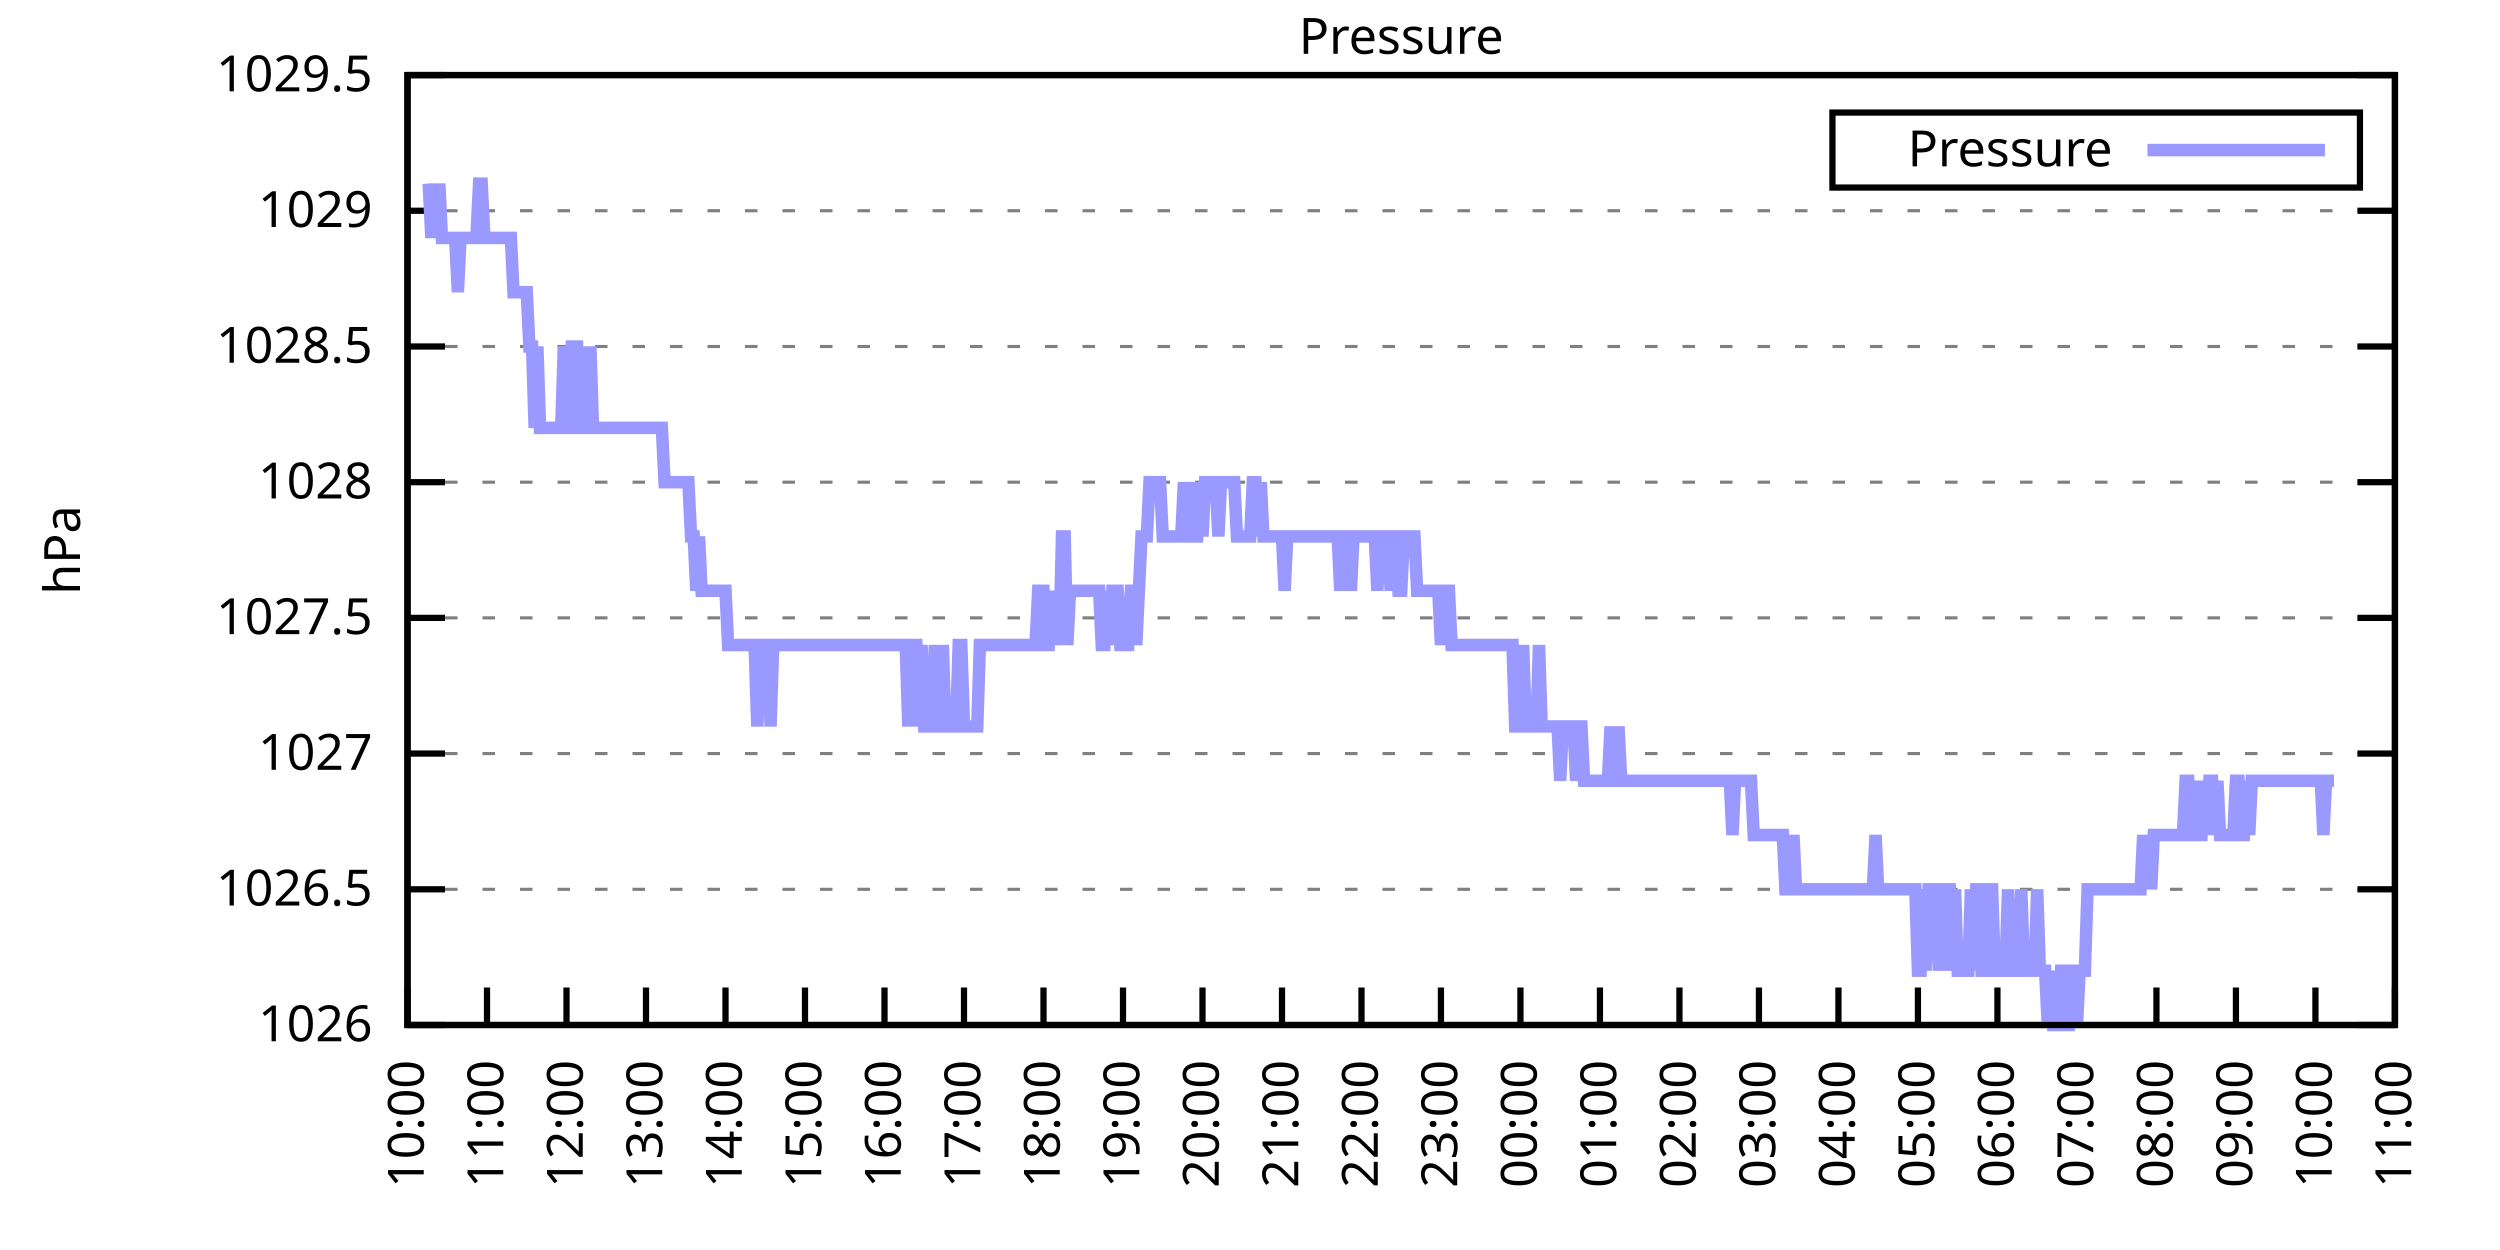
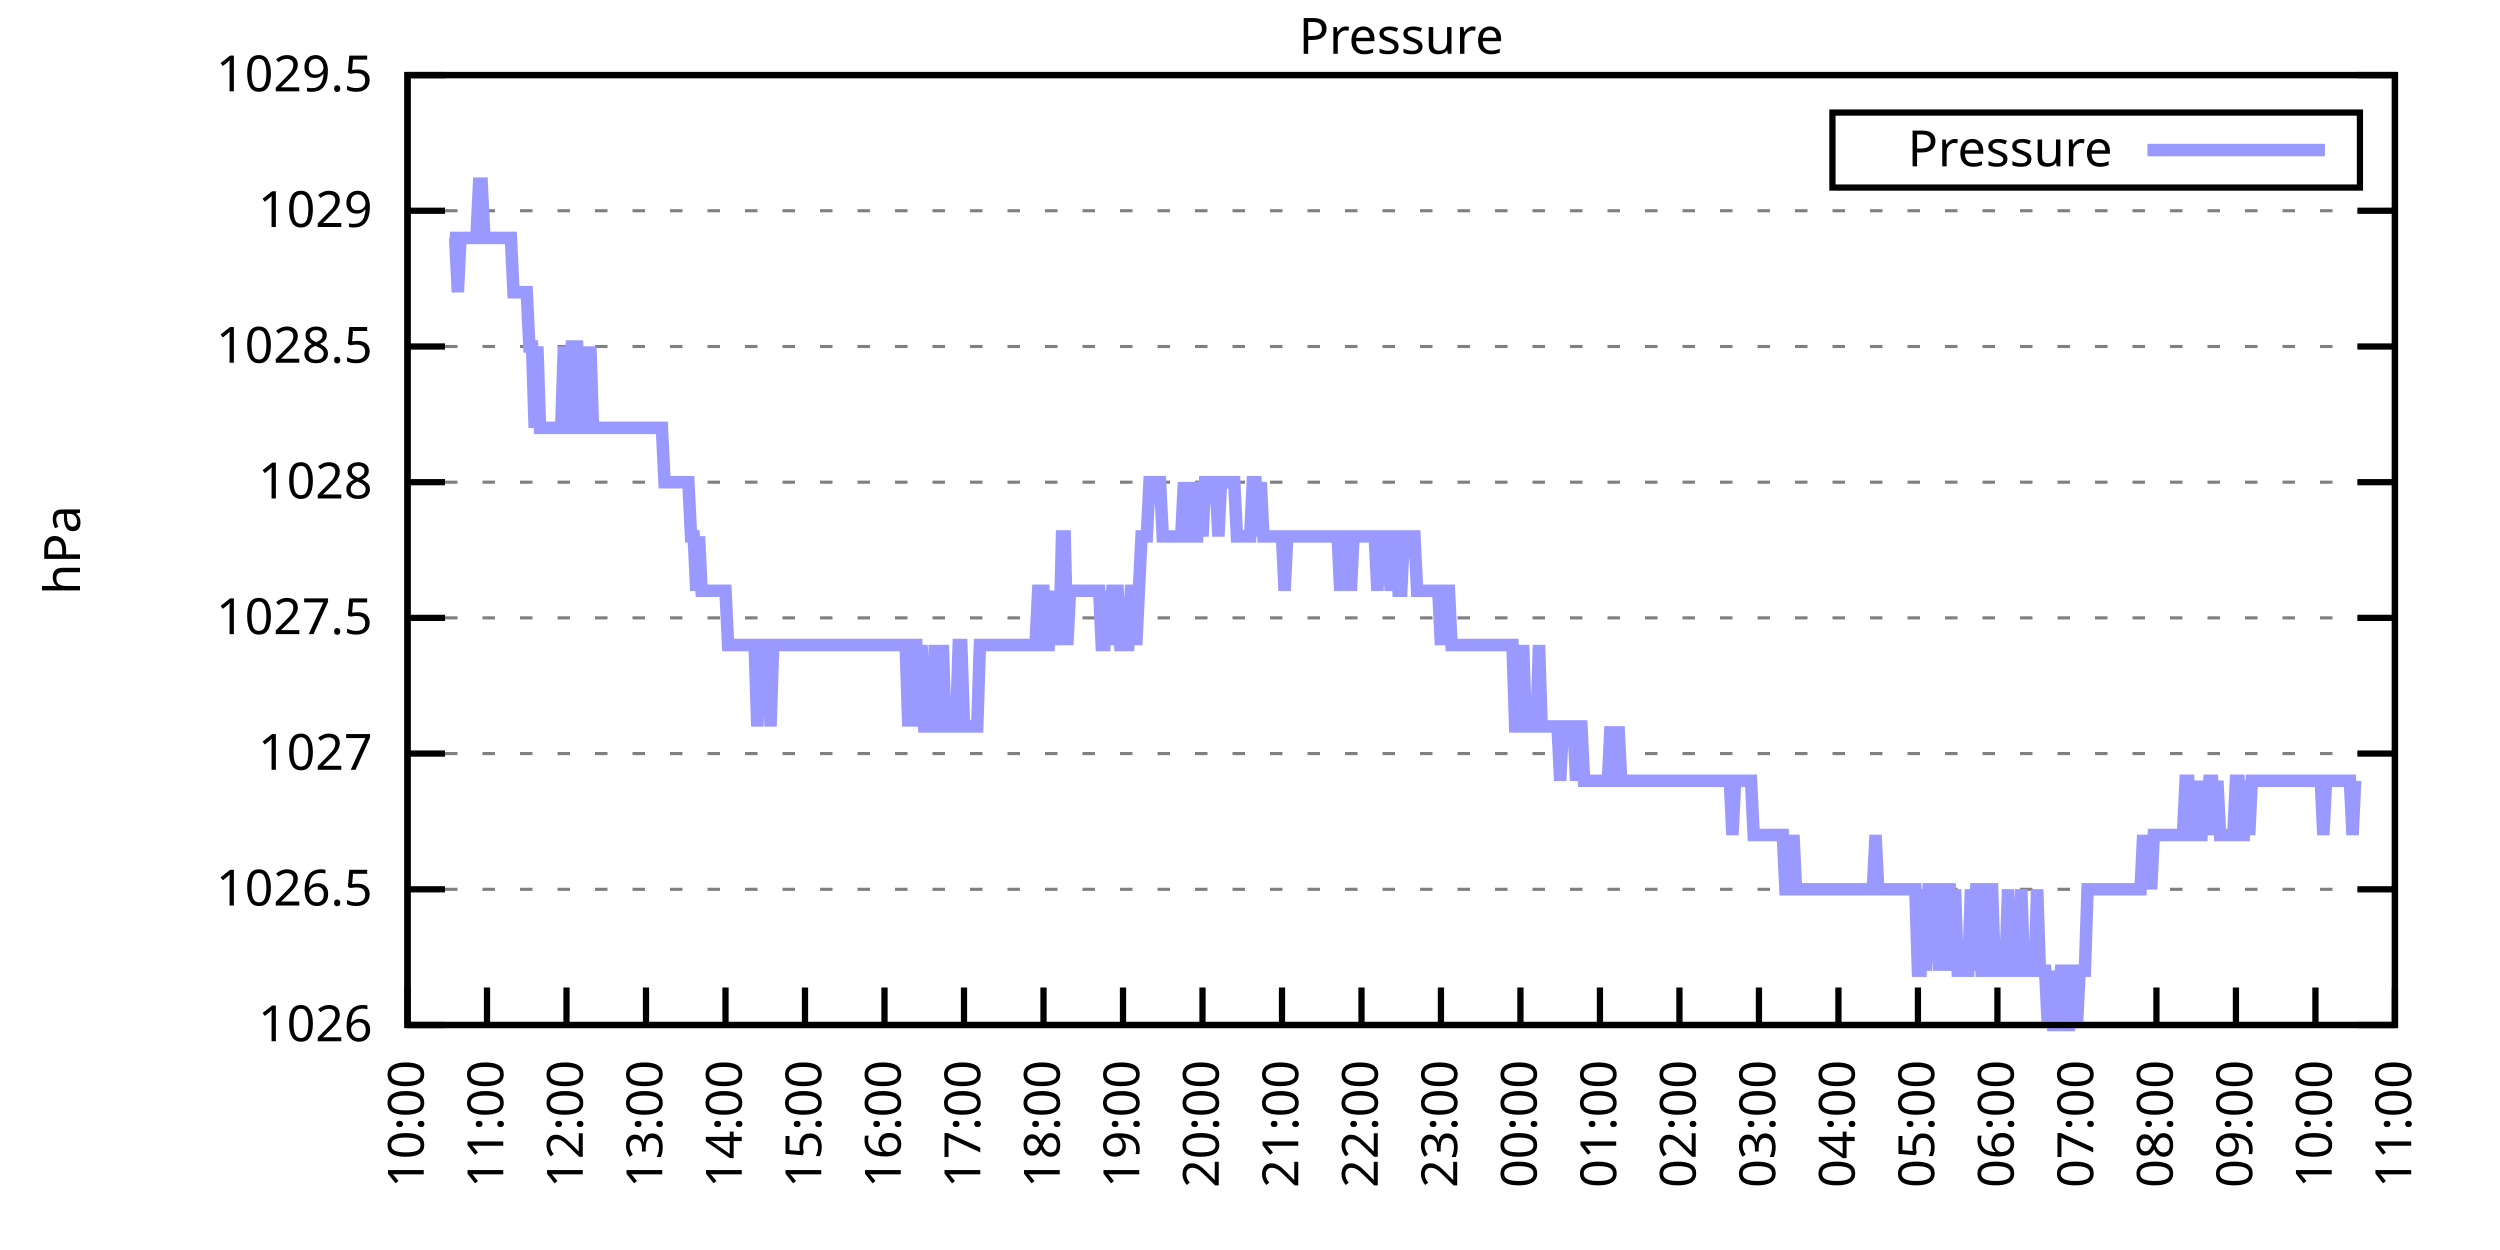
<svg xmlns="http://www.w3.org/2000/svg" xmlns:xlink="http://www.w3.org/1999/xlink" width="400" height="200" viewBox="0 0 400 200">
  <g id="gnuplot_canvas">
    <rect x="0" y="0" width="400" height="200" fill="none" />
    <defs>
      <circle id="gpDot" r="0.5" stroke-width="0.5" stroke="currentColor" />
      <path id="gpPt0" stroke-width="0.333" stroke="currentColor" d="M-1,0 h2 M0,-1 v2" />
      <path id="gpPt1" stroke-width="0.333" stroke="currentColor" d="M-1,-1 L1,1 M1,-1 L-1,1" />
      <path id="gpPt2" stroke-width="0.333" stroke="currentColor" d="M-1,0 L1,0 M0,-1 L0,1 M-1,-1 L1,1 M-1,1 L1,-1" />
      <rect id="gpPt3" stroke-width="0.333" stroke="currentColor" x="-1" y="-1" width="2" height="2" />
      <rect id="gpPt4" stroke-width="0.333" stroke="currentColor" fill="currentColor" x="-1" y="-1" width="2" height="2" />
      <circle id="gpPt5" stroke-width="0.333" stroke="currentColor" cx="0" cy="0" r="1" />
      <use xlink:href="#gpPt5" id="gpPt6" fill="currentColor" stroke="none" />
      <path id="gpPt7" stroke-width="0.333" stroke="currentColor" d="M0,-1.33 L-1.33,0.67 L1.33,0.67 z" />
      <use xlink:href="#gpPt7" id="gpPt8" fill="currentColor" stroke="none" />
      <use xlink:href="#gpPt7" id="gpPt9" stroke="currentColor" transform="rotate(180)" />
      <use xlink:href="#gpPt9" id="gpPt10" fill="currentColor" stroke="none" />
      <use xlink:href="#gpPt3" id="gpPt11" stroke="currentColor" transform="rotate(45)" />
      <use xlink:href="#gpPt11" id="gpPt12" fill="currentColor" stroke="none" />
      <path id="gpPt13" stroke-width="0.333" stroke="currentColor" d="M0,1.330 L1.265,0.411 L0.782,-1.067 L-0.782,-1.076 L-1.265,0.411 z" />
      <use xlink:href="#gpPt13" id="gpPt14" fill="currentColor" stroke="none" />
      <filter id="textbox" filterUnits="objectBoundingBox" x="0" y="0" height="1" width="1">
        <feFlood flood-color="white" flood-opacity="1" result="bgnd" />
        <feComposite in="SourceGraphic" in2="bgnd" operator="atop" />
      </filter>
      <filter id="greybox" filterUnits="objectBoundingBox" x="0" y="0" height="1" width="1">
        <feFlood flood-color="lightgrey" flood-opacity="1" result="grey" />
        <feComposite in="SourceGraphic" in2="grey" operator="atop" />
      </filter>
    </defs>
    <g fill="none" color="white" stroke="currentColor" stroke-width="1.00" stroke-linecap="butt" stroke-linejoin="miter">
</g>
    <g fill="none" color="black" stroke="currentColor" stroke-width="1.00" stroke-linecap="butt" stroke-linejoin="miter">
      <g stroke="none" shape-rendering="crispEdges">
        <polygon fill="rgb(255, 255, 255)" points="65.20,164.00 383.18,164.00 383.18,12.02 65.20,12.02 " />
      </g>
    </g>
    <g fill="none" color="black" stroke="currentColor" stroke-width="1.00" stroke-linecap="butt" stroke-linejoin="miter">
</g>
    <g fill="none" color="black" stroke="black" stroke-width="0.50" stroke-linecap="butt" stroke-linejoin="miter">
</g>
    <g fill="none" color="gray" stroke="currentColor" stroke-width="0.50" stroke-linecap="butt" stroke-linejoin="miter">
      <path stroke="gray" stroke-dasharray="2,4" class="gridline" d="M65.20,164.00 L383.19,164.00  " />
    </g>
    <g fill="none" color="gray" stroke="gray" stroke-width="1.00" stroke-linecap="butt" stroke-linejoin="miter">
</g>
    <g fill="none" color="black" stroke="currentColor" stroke-width="1.00" stroke-linecap="butt" stroke-linejoin="miter">
      <path stroke="black" d="M65.20,164.00 L71.20,164.00 M383.19,164.00 L377.19,164.00  " />
      <g transform="translate(59.60,166.60)" stroke="none" fill="black" font-family="Sans" font-size="8.00" text-anchor="end">
        <text>
          <tspan font-family="Sans"> 1026</tspan>
        </text>
      </g>
    </g>
    <g fill="none" color="black" stroke="currentColor" stroke-width="1.00" stroke-linecap="butt" stroke-linejoin="miter">
</g>
    <g fill="none" color="black" stroke="black" stroke-width="0.50" stroke-linecap="butt" stroke-linejoin="miter">
</g>
    <g fill="none" color="gray" stroke="currentColor" stroke-width="0.50" stroke-linecap="butt" stroke-linejoin="miter">
      <path stroke="gray" stroke-dasharray="2,4" class="gridline" d="M65.20,142.29 L383.19,142.29  " />
    </g>
    <g fill="none" color="gray" stroke="gray" stroke-width="1.00" stroke-linecap="butt" stroke-linejoin="miter">
</g>
    <g fill="none" color="black" stroke="currentColor" stroke-width="1.00" stroke-linecap="butt" stroke-linejoin="miter">
      <path stroke="black" d="M65.20,142.29 L71.20,142.29 M383.19,142.29 L377.19,142.29  " />
      <g transform="translate(59.60,144.89)" stroke="none" fill="black" font-family="Sans" font-size="8.00" text-anchor="end">
        <text>
          <tspan font-family="Sans"> 1026.5</tspan>
        </text>
      </g>
    </g>
    <g fill="none" color="black" stroke="currentColor" stroke-width="1.00" stroke-linecap="butt" stroke-linejoin="miter">
</g>
    <g fill="none" color="black" stroke="black" stroke-width="0.50" stroke-linecap="butt" stroke-linejoin="miter">
</g>
    <g fill="none" color="gray" stroke="currentColor" stroke-width="0.50" stroke-linecap="butt" stroke-linejoin="miter">
      <path stroke="gray" stroke-dasharray="2,4" class="gridline" d="M65.20,120.57 L383.19,120.57  " />
    </g>
    <g fill="none" color="gray" stroke="gray" stroke-width="1.00" stroke-linecap="butt" stroke-linejoin="miter">
</g>
    <g fill="none" color="black" stroke="currentColor" stroke-width="1.00" stroke-linecap="butt" stroke-linejoin="miter">
      <path stroke="black" d="M65.20,120.57 L71.20,120.57 M383.19,120.57 L377.19,120.57  " />
      <g transform="translate(59.60,123.17)" stroke="none" fill="black" font-family="Sans" font-size="8.00" text-anchor="end">
        <text>
          <tspan font-family="Sans"> 1027</tspan>
        </text>
      </g>
    </g>
    <g fill="none" color="black" stroke="currentColor" stroke-width="1.00" stroke-linecap="butt" stroke-linejoin="miter">
</g>
    <g fill="none" color="black" stroke="black" stroke-width="0.50" stroke-linecap="butt" stroke-linejoin="miter">
</g>
    <g fill="none" color="gray" stroke="currentColor" stroke-width="0.50" stroke-linecap="butt" stroke-linejoin="miter">
      <path stroke="gray" stroke-dasharray="2,4" class="gridline" d="M65.20,98.86 L383.19,98.86  " />
    </g>
    <g fill="none" color="gray" stroke="gray" stroke-width="1.00" stroke-linecap="butt" stroke-linejoin="miter">
</g>
    <g fill="none" color="black" stroke="currentColor" stroke-width="1.00" stroke-linecap="butt" stroke-linejoin="miter">
      <path stroke="black" d="M65.20,98.86 L71.20,98.86 M383.19,98.86 L377.19,98.86  " />
      <g transform="translate(59.60,101.46)" stroke="none" fill="black" font-family="Sans" font-size="8.00" text-anchor="end">
        <text>
          <tspan font-family="Sans"> 1027.5</tspan>
        </text>
      </g>
    </g>
    <g fill="none" color="black" stroke="currentColor" stroke-width="1.00" stroke-linecap="butt" stroke-linejoin="miter">
</g>
    <g fill="none" color="black" stroke="black" stroke-width="0.50" stroke-linecap="butt" stroke-linejoin="miter">
</g>
    <g fill="none" color="gray" stroke="currentColor" stroke-width="0.50" stroke-linecap="butt" stroke-linejoin="miter">
      <path stroke="gray" stroke-dasharray="2,4" class="gridline" d="M65.20,77.15 L383.19,77.15  " />
    </g>
    <g fill="none" color="gray" stroke="gray" stroke-width="1.00" stroke-linecap="butt" stroke-linejoin="miter">
</g>
    <g fill="none" color="black" stroke="currentColor" stroke-width="1.00" stroke-linecap="butt" stroke-linejoin="miter">
      <path stroke="black" d="M65.20,77.15 L71.20,77.15 M383.19,77.15 L377.19,77.15  " />
      <g transform="translate(59.60,79.75)" stroke="none" fill="black" font-family="Sans" font-size="8.00" text-anchor="end">
        <text>
          <tspan font-family="Sans"> 1028</tspan>
        </text>
      </g>
    </g>
    <g fill="none" color="black" stroke="currentColor" stroke-width="1.00" stroke-linecap="butt" stroke-linejoin="miter">
</g>
    <g fill="none" color="black" stroke="black" stroke-width="0.50" stroke-linecap="butt" stroke-linejoin="miter">
</g>
    <g fill="none" color="gray" stroke="currentColor" stroke-width="0.50" stroke-linecap="butt" stroke-linejoin="miter">
      <path stroke="gray" stroke-dasharray="2,4" class="gridline" d="M65.20,55.44 L383.19,55.44  " />
    </g>
    <g fill="none" color="gray" stroke="gray" stroke-width="1.00" stroke-linecap="butt" stroke-linejoin="miter">
</g>
    <g fill="none" color="black" stroke="currentColor" stroke-width="1.00" stroke-linecap="butt" stroke-linejoin="miter">
      <path stroke="black" d="M65.20,55.44 L71.20,55.44 M383.19,55.44 L377.19,55.44  " />
      <g transform="translate(59.60,58.04)" stroke="none" fill="black" font-family="Sans" font-size="8.00" text-anchor="end">
        <text>
          <tspan font-family="Sans"> 1028.5</tspan>
        </text>
      </g>
    </g>
    <g fill="none" color="black" stroke="currentColor" stroke-width="1.00" stroke-linecap="butt" stroke-linejoin="miter">
</g>
    <g fill="none" color="black" stroke="black" stroke-width="0.50" stroke-linecap="butt" stroke-linejoin="miter">
</g>
    <g fill="none" color="gray" stroke="currentColor" stroke-width="0.50" stroke-linecap="butt" stroke-linejoin="miter">
      <path stroke="gray" stroke-dasharray="2,4" class="gridline" d="M65.20,33.72 L383.19,33.72  " />
    </g>
    <g fill="none" color="gray" stroke="gray" stroke-width="1.00" stroke-linecap="butt" stroke-linejoin="miter">
</g>
    <g fill="none" color="black" stroke="currentColor" stroke-width="1.00" stroke-linecap="butt" stroke-linejoin="miter">
      <path stroke="black" d="M65.20,33.72 L71.20,33.72 M383.19,33.72 L377.19,33.72  " />
      <g transform="translate(59.60,36.32)" stroke="none" fill="black" font-family="Sans" font-size="8.00" text-anchor="end">
        <text>
          <tspan font-family="Sans"> 1029</tspan>
        </text>
      </g>
    </g>
    <g fill="none" color="black" stroke="currentColor" stroke-width="1.00" stroke-linecap="butt" stroke-linejoin="miter">
</g>
    <g fill="none" color="black" stroke="black" stroke-width="0.50" stroke-linecap="butt" stroke-linejoin="miter">
</g>
    <g fill="none" color="gray" stroke="currentColor" stroke-width="0.50" stroke-linecap="butt" stroke-linejoin="miter">
      <path stroke="gray" stroke-dasharray="2,4" class="gridline" d="M65.20,12.01 L383.19,12.01  " />
    </g>
    <g fill="none" color="gray" stroke="gray" stroke-width="1.00" stroke-linecap="butt" stroke-linejoin="miter">
</g>
    <g fill="none" color="black" stroke="currentColor" stroke-width="1.00" stroke-linecap="butt" stroke-linejoin="miter">
      <path stroke="black" d="M65.20,12.01 L71.20,12.01 M383.19,12.01 L377.19,12.01  " />
      <g transform="translate(59.60,14.61)" stroke="none" fill="black" font-family="Sans" font-size="8.00" text-anchor="end">
        <text>
          <tspan font-family="Sans"> 1029.5</tspan>
        </text>
      </g>
    </g>
    <g fill="none" color="black" stroke="currentColor" stroke-width="1.00" stroke-linecap="butt" stroke-linejoin="miter">
      <path stroke="black" d="M65.20,164.00 L65.20,158.00  " />
      <g transform="translate(67.80,169.60) rotate(270.00)" stroke="none" fill="black" font-family="Sans" font-size="8.00" text-anchor="end">
        <text>
          <tspan font-family="Sans">10:00</tspan>
        </text>
      </g>
    </g>
    <g fill="none" color="black" stroke="currentColor" stroke-width="1.00" stroke-linecap="butt" stroke-linejoin="miter">
      <path stroke="black" d="M77.92,164.00 L77.92,158.00  " />
      <g transform="translate(80.52,169.60) rotate(270.00)" stroke="none" fill="black" font-family="Sans" font-size="8.00" text-anchor="end">
        <text>
          <tspan font-family="Sans">11:00</tspan>
        </text>
      </g>
    </g>
    <g fill="none" color="black" stroke="currentColor" stroke-width="1.00" stroke-linecap="butt" stroke-linejoin="miter">
      <path stroke="black" d="M90.64,164.00 L90.64,158.00  " />
      <g transform="translate(93.24,169.60) rotate(270.00)" stroke="none" fill="black" font-family="Sans" font-size="8.00" text-anchor="end">
        <text>
          <tspan font-family="Sans">12:00</tspan>
        </text>
      </g>
    </g>
    <g fill="none" color="black" stroke="currentColor" stroke-width="1.00" stroke-linecap="butt" stroke-linejoin="miter">
      <path stroke="black" d="M103.36,164.00 L103.36,158.00  " />
      <g transform="translate(105.96,169.60) rotate(270.00)" stroke="none" fill="black" font-family="Sans" font-size="8.00" text-anchor="end">
        <text>
          <tspan font-family="Sans">13:00</tspan>
        </text>
      </g>
    </g>
    <g fill="none" color="black" stroke="currentColor" stroke-width="1.00" stroke-linecap="butt" stroke-linejoin="miter">
      <path stroke="black" d="M116.08,164.00 L116.08,158.00  " />
      <g transform="translate(118.68,169.60) rotate(270.00)" stroke="none" fill="black" font-family="Sans" font-size="8.00" text-anchor="end">
        <text>
          <tspan font-family="Sans">14:00</tspan>
        </text>
      </g>
    </g>
    <g fill="none" color="black" stroke="currentColor" stroke-width="1.00" stroke-linecap="butt" stroke-linejoin="miter">
      <path stroke="black" d="M128.80,164.00 L128.80,158.00  " />
      <g transform="translate(131.40,169.60) rotate(270.00)" stroke="none" fill="black" font-family="Sans" font-size="8.00" text-anchor="end">
        <text>
          <tspan font-family="Sans">15:00</tspan>
        </text>
      </g>
    </g>
    <g fill="none" color="black" stroke="currentColor" stroke-width="1.00" stroke-linecap="butt" stroke-linejoin="miter">
      <path stroke="black" d="M141.52,164.00 L141.52,158.00  " />
      <g transform="translate(144.12,169.60) rotate(270.00)" stroke="none" fill="black" font-family="Sans" font-size="8.00" text-anchor="end">
        <text>
          <tspan font-family="Sans">16:00</tspan>
        </text>
      </g>
    </g>
    <g fill="none" color="black" stroke="currentColor" stroke-width="1.00" stroke-linecap="butt" stroke-linejoin="miter">
      <path stroke="black" d="M154.24,164.00 L154.24,158.00  " />
      <g transform="translate(156.84,169.60) rotate(270.00)" stroke="none" fill="black" font-family="Sans" font-size="8.00" text-anchor="end">
        <text>
          <tspan font-family="Sans">17:00</tspan>
        </text>
      </g>
    </g>
    <g fill="none" color="black" stroke="currentColor" stroke-width="1.00" stroke-linecap="butt" stroke-linejoin="miter">
      <path stroke="black" d="M166.96,164.00 L166.96,158.00  " />
      <g transform="translate(169.56,169.60) rotate(270.00)" stroke="none" fill="black" font-family="Sans" font-size="8.00" text-anchor="end">
        <text>
          <tspan font-family="Sans">18:00</tspan>
        </text>
      </g>
    </g>
    <g fill="none" color="black" stroke="currentColor" stroke-width="1.00" stroke-linecap="butt" stroke-linejoin="miter">
      <path stroke="black" d="M179.68,164.00 L179.68,158.00  " />
      <g transform="translate(182.28,169.60) rotate(270.00)" stroke="none" fill="black" font-family="Sans" font-size="8.00" text-anchor="end">
        <text>
          <tspan font-family="Sans">19:00</tspan>
        </text>
      </g>
    </g>
    <g fill="none" color="black" stroke="currentColor" stroke-width="1.00" stroke-linecap="butt" stroke-linejoin="miter">
      <path stroke="black" d="M192.40,164.00 L192.40,158.00  " />
      <g transform="translate(195.00,169.60) rotate(270.00)" stroke="none" fill="black" font-family="Sans" font-size="8.00" text-anchor="end">
        <text>
          <tspan font-family="Sans">20:00</tspan>
        </text>
      </g>
    </g>
    <g fill="none" color="black" stroke="currentColor" stroke-width="1.00" stroke-linecap="butt" stroke-linejoin="miter">
      <path stroke="black" d="M205.12,164.00 L205.12,158.00  " />
      <g transform="translate(207.72,169.60) rotate(270.00)" stroke="none" fill="black" font-family="Sans" font-size="8.00" text-anchor="end">
        <text>
          <tspan font-family="Sans">21:00</tspan>
        </text>
      </g>
    </g>
    <g fill="none" color="black" stroke="currentColor" stroke-width="1.00" stroke-linecap="butt" stroke-linejoin="miter">
      <path stroke="black" d="M217.84,164.00 L217.84,158.00  " />
      <g transform="translate(220.44,169.60) rotate(270.00)" stroke="none" fill="black" font-family="Sans" font-size="8.00" text-anchor="end">
        <text>
          <tspan font-family="Sans">22:00</tspan>
        </text>
      </g>
    </g>
    <g fill="none" color="black" stroke="currentColor" stroke-width="1.00" stroke-linecap="butt" stroke-linejoin="miter">
      <path stroke="black" d="M230.55,164.00 L230.55,158.00  " />
      <g transform="translate(233.15,169.60) rotate(270.00)" stroke="none" fill="black" font-family="Sans" font-size="8.00" text-anchor="end">
        <text>
          <tspan font-family="Sans">23:00</tspan>
        </text>
      </g>
    </g>
    <g fill="none" color="black" stroke="currentColor" stroke-width="1.00" stroke-linecap="butt" stroke-linejoin="miter">
      <path stroke="black" d="M243.27,164.00 L243.27,158.00  " />
      <g transform="translate(245.87,169.60) rotate(270.00)" stroke="none" fill="black" font-family="Sans" font-size="8.00" text-anchor="end">
        <text>
          <tspan font-family="Sans">00:00</tspan>
        </text>
      </g>
    </g>
    <g fill="none" color="black" stroke="currentColor" stroke-width="1.00" stroke-linecap="butt" stroke-linejoin="miter">
      <path stroke="black" d="M255.99,164.00 L255.99,158.00  " />
      <g transform="translate(258.59,169.60) rotate(270.00)" stroke="none" fill="black" font-family="Sans" font-size="8.00" text-anchor="end">
        <text>
          <tspan font-family="Sans">01:00</tspan>
        </text>
      </g>
    </g>
    <g fill="none" color="black" stroke="currentColor" stroke-width="1.00" stroke-linecap="butt" stroke-linejoin="miter">
      <path stroke="black" d="M268.71,164.00 L268.71,158.00  " />
      <g transform="translate(271.31,169.60) rotate(270.00)" stroke="none" fill="black" font-family="Sans" font-size="8.00" text-anchor="end">
        <text>
          <tspan font-family="Sans">02:00</tspan>
        </text>
      </g>
    </g>
    <g fill="none" color="black" stroke="currentColor" stroke-width="1.00" stroke-linecap="butt" stroke-linejoin="miter">
      <path stroke="black" d="M281.43,164.00 L281.43,158.00  " />
      <g transform="translate(284.03,169.60) rotate(270.00)" stroke="none" fill="black" font-family="Sans" font-size="8.00" text-anchor="end">
        <text>
          <tspan font-family="Sans">03:00</tspan>
        </text>
      </g>
    </g>
    <g fill="none" color="black" stroke="currentColor" stroke-width="1.00" stroke-linecap="butt" stroke-linejoin="miter">
      <path stroke="black" d="M294.15,164.00 L294.15,158.00  " />
      <g transform="translate(296.75,169.60) rotate(270.00)" stroke="none" fill="black" font-family="Sans" font-size="8.00" text-anchor="end">
        <text>
          <tspan font-family="Sans">04:00</tspan>
        </text>
      </g>
    </g>
    <g fill="none" color="black" stroke="currentColor" stroke-width="1.00" stroke-linecap="butt" stroke-linejoin="miter">
      <path stroke="black" d="M306.87,164.00 L306.87,158.00  " />
      <g transform="translate(309.47,169.60) rotate(270.00)" stroke="none" fill="black" font-family="Sans" font-size="8.00" text-anchor="end">
        <text>
          <tspan font-family="Sans">05:00</tspan>
        </text>
      </g>
    </g>
    <g fill="none" color="black" stroke="currentColor" stroke-width="1.00" stroke-linecap="butt" stroke-linejoin="miter">
      <path stroke="black" d="M319.59,164.00 L319.59,158.00  " />
      <g transform="translate(322.19,169.60) rotate(270.00)" stroke="none" fill="black" font-family="Sans" font-size="8.00" text-anchor="end">
        <text>
          <tspan font-family="Sans">06:00</tspan>
        </text>
      </g>
    </g>
    <g fill="none" color="black" stroke="currentColor" stroke-width="1.00" stroke-linecap="butt" stroke-linejoin="miter">
      <path stroke="black" d="M332.31,164.00 L332.31,158.00  " />
      <g transform="translate(334.91,169.60) rotate(270.00)" stroke="none" fill="black" font-family="Sans" font-size="8.00" text-anchor="end">
        <text>
          <tspan font-family="Sans">07:00</tspan>
        </text>
      </g>
    </g>
    <g fill="none" color="black" stroke="currentColor" stroke-width="1.00" stroke-linecap="butt" stroke-linejoin="miter">
      <path stroke="black" d="M345.03,164.00 L345.03,158.00  " />
      <g transform="translate(347.63,169.60) rotate(270.00)" stroke="none" fill="black" font-family="Sans" font-size="8.00" text-anchor="end">
        <text>
          <tspan font-family="Sans">08:00</tspan>
        </text>
      </g>
    </g>
    <g fill="none" color="black" stroke="currentColor" stroke-width="1.00" stroke-linecap="butt" stroke-linejoin="miter">
      <path stroke="black" d="M357.75,164.00 L357.75,158.00  " />
      <g transform="translate(360.35,169.60) rotate(270.00)" stroke="none" fill="black" font-family="Sans" font-size="8.00" text-anchor="end">
        <text>
          <tspan font-family="Sans">09:00</tspan>
        </text>
      </g>
    </g>
    <g fill="none" color="black" stroke="currentColor" stroke-width="1.00" stroke-linecap="butt" stroke-linejoin="miter">
      <path stroke="black" d="M370.47,164.00 L370.47,158.00  " />
      <g transform="translate(373.07,169.60) rotate(270.00)" stroke="none" fill="black" font-family="Sans" font-size="8.00" text-anchor="end">
        <text>
          <tspan font-family="Sans">10:00</tspan>
        </text>
      </g>
    </g>
    <g fill="none" color="black" stroke="currentColor" stroke-width="1.00" stroke-linecap="butt" stroke-linejoin="miter">
      <path stroke="black" d="M383.19,164.00 L383.19,158.00  " />
      <g transform="translate(385.79,169.60) rotate(270.00)" stroke="none" fill="black" font-family="Sans" font-size="8.00" text-anchor="end">
        <text>
          <tspan font-family="Sans">11:00</tspan>
        </text>
      </g>
    </g>
    <g fill="none" color="black" stroke="currentColor" stroke-width="1.00" stroke-linecap="butt" stroke-linejoin="miter">
</g>
    <g fill="none" color="black" stroke="currentColor" stroke-width="1.00" stroke-linecap="butt" stroke-linejoin="miter">
      <path stroke="black" d="M65.20,12.01 L65.20,164.00 L383.19,164.00 L383.19,12.01 L65.20,12.01 Z  " />
    </g>
    <g fill="none" color="black" stroke="currentColor" stroke-width="1.00" stroke-linecap="butt" stroke-linejoin="miter">
</g>
    <g fill="none" color="black" stroke="currentColor" stroke-width="1.00" stroke-linecap="butt" stroke-linejoin="miter">
      <path stroke="black" d="M293.19,30.01 L293.19,18.01 L377.59,18.01 L377.59,30.01 L293.19,30.01 Z  " />
    </g>
    <g id="Pressure_plot_1">
      <g fill="none" color="white" stroke="black" stroke-width="2.00" stroke-linecap="butt" stroke-linejoin="miter">
</g>
      <g fill="none" color="black" stroke="currentColor" stroke-width="2.00" stroke-linecap="butt" stroke-linejoin="miter">
        <g transform="translate(337.99,26.61)" stroke="none" fill="black" font-family="Sans" font-size="8.00" text-anchor="end">
          <text>
            <tspan font-family="Sans">Pressure</tspan>
          </text>
        </g>
      </g>
      <g fill="none" color="black" stroke="currentColor" stroke-width="2.00" stroke-linecap="butt" stroke-linejoin="miter">
-         <path stroke="rgb(153, 153, 255)" d="M343.59,24.01 L371.99,24.01 M68.59,29.38 L69.02,38.07 L69.44,29.38 L69.86,38.07 L70.29,29.38 L70.71,38.07   L71.14,38.07 L71.56,38.07 L71.98,38.07 L72.41,38.07 L72.83,38.07 L73.26,46.75 L73.68,38.07 L74.10,38.07   L74.53,38.07 L74.95,38.07 L75.38,38.07 L75.80,38.07 L76.22,38.07 L76.65,29.38 L77.07,29.38 L77.50,38.07   L77.92,38.07 L78.34,38.07 L78.77,38.07 L79.19,38.07 L79.62,38.07 L80.04,38.07 L80.46,38.07 L80.89,38.07   L81.31,38.07 L81.74,38.07 L82.16,46.75 L82.58,46.75 L83.01,46.75 L83.43,46.75 L83.86,46.75 L84.28,46.75   L84.70,55.44 L85.13,55.44 L85.55,68.46 L85.98,55.44 L86.40,68.46 L86.82,68.46 L87.25,68.46 L87.67,68.46   L88.10,68.46 L88.52,68.46 L88.94,68.46 L89.37,68.46 L89.79,68.46 L90.22,55.44 L90.64,68.46 L91.06,68.46   L91.49,55.44 L91.91,55.44 L92.34,55.44 L92.76,68.46 L93.18,68.46 L93.61,55.44 L94.03,68.46 L94.46,55.44   L94.88,68.46 L95.30,68.46 L95.73,68.46 L96.15,68.46 L96.58,68.46 L97.00,68.46 L97.42,68.46 L97.85,68.46   L98.27,68.46 L98.69,68.46 L99.12,68.46 L99.54,68.46 L99.97,68.46 L100.39,68.46 L100.81,68.46 L101.24,68.46   L101.66,68.46 L102.09,68.46 L102.51,68.46 L102.93,68.46 L103.36,68.46 L103.78,68.46 L104.21,68.46 L104.63,68.46   L105.05,68.46 L105.48,68.46 L105.90,68.46 L106.33,77.15 L106.75,77.15 L107.17,77.15 L107.60,77.15 L108.02,77.15   L108.45,77.15 L108.87,77.15 L109.29,77.15 L109.72,77.15 L110.14,77.15 L110.57,85.83 L110.99,85.83 L111.41,94.52   L111.84,85.83 L112.26,94.52 L112.69,94.52 L113.11,94.52 L113.53,94.52 L113.96,94.52 L114.38,94.52 L114.81,94.52   L115.23,94.52 L115.65,94.52 L116.08,94.52 L116.50,103.20 L116.93,103.20 L117.35,103.20 L117.77,103.20 L118.20,103.20   L118.62,103.20 L119.05,103.20 L119.47,103.20 L119.89,103.20 L120.32,103.20 L120.74,103.20 L121.17,116.23 L121.59,103.20   L122.01,103.20 L122.44,103.20 L122.86,103.20 L123.29,116.23 L123.71,103.20 L124.13,103.20 L124.56,103.20 L124.98,103.20   L125.41,103.20 L125.83,103.20 L126.25,103.20 L126.68,103.20 L127.10,103.20 L127.53,103.20 L127.95,103.20 L128.37,103.20   L128.80,103.20 L129.22,103.20 L129.65,103.20 L130.07,103.20 L130.49,103.20 L130.92,103.20 L131.34,103.20 L131.77,103.20   L132.19,103.20 L132.61,103.20 L133.04,103.20 L133.46,103.20 L133.89,103.20 L134.31,103.20 L134.73,103.20 L135.16,103.20   L135.58,103.20 L136.01,103.20 L136.43,103.20 L136.85,103.20 L137.28,103.20 L137.70,103.20 L138.13,103.20 L138.55,103.20   L138.97,103.20 L139.40,103.20 L139.82,103.20 L140.25,103.20 L140.67,103.20 L141.09,103.20 L141.52,103.20 L141.94,103.20   L142.37,103.20 L142.79,103.20 L143.21,103.20 L143.64,103.20 L144.06,103.20 L144.49,103.20 L144.91,103.20 L145.33,116.23   L145.76,103.20 L146.18,103.20 L146.61,103.20 L147.03,116.23 L147.45,103.20 L147.88,116.23 L148.30,116.23 L148.73,116.23   L149.15,116.23 L149.57,103.20 L150.00,116.23 L150.42,116.23 L150.85,103.20 L151.27,116.23 L151.69,116.23 L152.12,116.23   L152.54,116.23 L152.97,116.23 L153.39,103.20 L153.81,103.20 L154.24,116.23 L154.66,116.23 L155.09,116.23 L155.51,116.23   L155.93,116.23 L156.36,116.23 L156.78,103.20 L157.21,103.20 L157.63,103.20 L158.05,103.20 L158.48,103.20 L158.90,103.20   L159.33,103.20 L159.75,103.20 L160.17,103.20 L160.60,103.20 L161.02,103.20 L161.44,103.20 L161.87,103.20 L162.29,103.20   L162.72,103.20 L163.14,103.20 L163.56,103.20 L163.99,103.20 L164.41,103.20 L164.84,103.20 L165.26,103.20 L165.68,103.20   L166.11,94.52 L166.53,94.52 L166.96,94.52 L167.38,103.20 L167.80,103.20 L168.23,94.52 L168.65,103.20 L169.08,94.52   L169.50,103.20 L169.92,85.83 L170.35,85.83 L170.77,103.20 L171.20,94.52 L171.62,94.52 L172.04,94.52 L172.47,94.52   L172.89,94.52 L173.32,94.52 L173.74,94.52 L174.16,94.52 L174.59,94.52 L175.01,94.52 L175.44,94.52 L175.86,94.52   L176.28,103.20 L176.71,103.20 L177.13,94.52 L177.56,103.20 L177.98,94.52 L178.40,94.52 L178.83,94.52 L179.25,103.20   L179.68,103.20 L180.10,103.20 L180.52,103.20 L180.95,94.52 L181.37,94.52 L181.80,103.20 L182.22,94.52 L182.64,85.83   L183.07,85.83 L183.49,85.83 L183.92,77.15 L184.34,77.15 L184.76,77.15 L185.19,77.15 L185.61,77.15 L186.04,85.83   L186.46,85.83 L186.88,85.83 L187.31,85.83 L187.73,85.83 L188.16,85.83 L188.58,85.83 L189.00,85.83 L189.43,77.15   L189.85,85.83 L190.28,77.15 L190.70,85.83 L191.12,85.83 L191.55,85.83 L191.97,77.15 L192.40,85.83 L192.82,77.15   L193.24,77.15 L193.67,77.15 L194.09,77.15 L194.52,77.15 L194.94,85.83 L195.36,77.15 L195.79,77.15 L196.21,77.15   L196.64,77.15 L197.06,77.15 L197.48,77.15 L197.91,85.83 L198.33,85.83 L198.76,85.83 L199.18,85.83 L199.60,85.83   L200.03,85.83 L200.45,77.15 L200.88,77.15 L201.30,85.83 L201.72,77.15 L202.15,85.83 L202.57,85.83 L203.00,85.83   L203.42,85.83 L203.84,85.83 L204.27,85.83 L204.69,85.83 L205.12,85.83 L205.54,94.52 L205.96,85.83 L206.39,85.83   L206.81,85.83 L207.24,85.83 L207.66,85.83 L208.08,85.83 L208.51,85.83 L208.93,85.83 L209.36,85.83 L209.78,85.83   L210.20,85.83 L210.63,85.83 L211.05,85.83 L211.48,85.83 L211.90,85.83 L212.32,85.83 L212.75,85.83 L213.17,85.83   L213.60,85.83 L214.02,85.83 L214.44,94.52 L214.87,85.83 L215.29,85.83 L215.72,85.83 L216.14,94.52 L216.56,85.83   L216.99,85.83 L217.41,85.83 L217.84,85.83 L218.26,85.83 L218.68,85.83 L219.11,85.83 L219.53,85.83 L219.96,85.83   L220.38,94.52 L220.80,85.83 L221.23,85.83 L221.65,85.83 L222.08,85.83 L222.50,94.52 L222.92,85.83 L223.35,85.83   L223.77,94.52 L224.20,94.52 L224.62,85.83 L225.04,85.83 L225.47,85.83 L225.89,85.83 L226.31,85.83 L226.74,94.52   L227.16,94.52 L227.59,94.52 L228.01,94.52 L228.43,94.52 L228.86,94.52 L229.28,94.52 L229.71,94.52 L230.13,94.52   L230.55,103.20 L230.98,94.52 L231.40,94.52 L231.83,94.52 L232.25,103.20 L232.67,103.20 L233.10,103.20 L233.52,103.20   L233.95,103.20 L234.37,103.20 L234.79,103.20 L235.22,103.20 L235.64,103.20 L236.07,103.20 L236.49,103.20 L236.91,103.20   L237.34,103.20 L237.76,103.20 L238.19,103.20 L238.61,103.20 L239.03,103.20 L239.46,103.20 L239.88,103.20 L240.31,103.20   L240.73,103.20 L241.15,103.20 L241.58,103.20 L242.00,103.20 L242.43,116.23 L242.85,116.23 L243.27,116.23 L243.70,103.20   L244.12,116.23 L244.55,116.23 L244.97,116.23 L245.39,116.23 L245.82,116.23 L246.24,103.20 L246.67,116.23 L247.09,116.23   L247.51,116.23 L247.94,116.23 L248.36,116.23 L248.79,116.23 L249.21,116.23 L249.63,124.92 L250.06,116.23 L250.48,116.23   L250.91,116.23 L251.33,116.23 L251.75,116.23 L252.18,124.92 L252.60,116.23 L253.03,116.23 L253.45,124.92 L253.87,124.92   L254.30,124.92 L254.72,124.92 L255.15,124.92 L255.57,124.92 L255.99,124.92 L256.42,124.92 L256.84,124.92 L257.27,124.92   L257.69,116.23 L258.11,124.92 L258.54,124.92 L258.96,116.23 L259.39,124.92 L259.81,124.92 L260.23,124.92 L260.66,124.92   L261.08,124.92 L261.51,124.92 L261.93,124.92 L262.35,124.92 L262.78,124.92 L263.20,124.92 L263.63,124.92 L264.05,124.92   L264.47,124.92 L264.90,124.92 L265.32,124.92 L265.75,124.92 L266.17,124.92 L266.59,124.92 L267.02,124.92 L267.44,124.92   L267.87,124.92 L268.29,124.92 L268.71,124.92 L269.14,124.92 L269.56,124.92 L269.99,124.92 L270.41,124.92 L270.83,124.92   L271.26,124.92 L271.68,124.92 L272.11,124.92 L272.53,124.92 L272.95,124.92 L273.38,124.92 L273.80,124.92 L274.23,124.92   L274.65,124.92 L275.07,124.92 L275.50,124.92 L275.92,124.92 L276.35,124.92 L276.77,124.92 L277.19,133.60 L277.62,124.92   L278.04,124.92 L278.47,124.92 L278.89,124.92 L279.31,124.92 L279.74,124.92 L280.16,124.92 L280.59,133.60 L281.01,133.60   L281.43,133.60 L281.86,133.60 L282.28,133.60 L282.71,133.60 L283.13,133.60 L283.55,133.60 L283.98,133.60 L284.40,133.60   L284.83,133.60 L285.25,133.60 L285.67,142.29 L286.10,142.29 L286.52,142.29 L286.95,133.60 L287.37,142.29 L287.79,142.29   L288.22,142.29 L288.64,142.29 L289.06,142.29 L289.49,142.29 L289.91,142.29 L290.34,142.29 L290.76,142.29 L291.18,142.29   L291.61,142.29 L292.03,142.29 L292.46,142.29 L292.88,142.29 L293.30,142.29 L293.73,142.29 L294.15,142.29 L294.58,142.29   L295.00,142.29 L295.42,142.29 L295.85,142.29 L296.27,142.29 L296.70,142.29 L297.12,142.29 L297.54,142.29 L297.97,142.29   L298.39,142.29 L298.82,142.29 L299.24,142.29 L299.66,142.29 L300.09,133.60 L300.51,142.29 L300.94,142.29 L301.36,142.29   L301.78,142.29 L302.21,142.29 L302.63,142.29 L303.06,142.29 L303.48,142.29 L303.90,142.29 L304.33,142.29 L304.75,142.29   L305.18,142.29 L305.60,142.29 L306.02,142.29 L306.45,142.29 L306.87,155.31 L307.30,155.31 L307.72,142.29 L308.14,155.31   L308.57,142.29 L308.99,142.29 L309.42,142.29 L309.84,142.29 L310.26,155.31 L310.69,142.29 L311.11,155.31 L311.54,142.29   L311.96,142.29 L312.38,155.31 L312.81,142.29 L313.23,155.31 L313.66,155.31 L314.08,155.31 L314.50,155.31 L314.93,155.31   L315.35,142.29 L315.78,155.31 L316.20,142.29 L316.62,142.29 L317.05,155.31 L317.47,155.31 L317.90,155.31 L318.32,142.29   L318.74,142.29 L319.17,155.31 L319.59,155.31 L320.02,155.31 L320.44,155.31 L320.86,155.31 L321.29,142.29 L321.71,155.31   L322.14,155.31 L322.56,155.31 L322.98,155.31 L323.41,142.29 L323.83,155.31 L324.26,155.31 L324.68,155.31 L325.10,155.31   L325.53,155.31 L325.95,142.29 L326.38,155.31 L326.80,155.31 L327.22,155.31 L327.65,164.00 L328.07,155.31 L328.50,164.00   L328.92,164.00 L329.34,164.00 L329.77,155.31 L330.19,155.31 L330.62,164.00 L331.04,164.00 L331.46,155.31 L331.89,155.31   L332.31,164.00 L332.74,155.31 L333.16,155.31 L333.58,155.31 L334.01,142.29 L334.43,142.29 L334.86,142.29 L335.28,142.29   L335.70,142.29 L336.13,142.29 L336.55,142.29 L336.98,142.29 L337.40,142.29 L337.82,142.29 L338.25,142.29 L338.67,142.29   L339.10,142.29 L339.52,142.29 L339.94,142.29 L340.37,142.29 L340.79,142.29 L341.22,142.29 L341.64,142.29 L342.06,142.29   L342.49,142.29 L342.91,133.60 L343.34,142.29 L343.76,133.60 L344.18,142.29 L344.61,133.60 L345.03,133.60 L345.46,133.60   L345.88,133.60 L346.30,133.60 L346.73,133.60 L347.15,133.60 L347.58,133.60 L348.00,133.60 L348.42,133.60 L348.85,133.60   L349.27,133.60 L349.70,124.92 L350.12,124.92 L350.54,133.60 L350.97,133.60 L351.39,124.92 L351.81,133.60 L352.24,133.60   L352.66,124.92 L353.09,133.60 L353.51,124.92 L353.93,124.92 L354.36,133.60 L354.78,124.92 L355.21,133.60 L355.63,133.60   L356.05,133.60 L356.48,133.60 L356.90,133.60 L357.33,133.60 L357.75,124.92 L358.17,124.92 L358.60,133.60 L359.02,133.60   L359.45,124.92 L359.87,133.60 L360.29,124.92 L360.72,124.92 L361.14,124.92 L361.57,124.92 L361.99,124.92 L362.41,124.92   L362.84,124.92 L363.26,124.92 L363.69,124.92 L364.11,124.92 L364.53,124.92 L364.96,124.92 L365.38,124.92 L365.81,124.92   L366.23,124.92 L366.65,124.92 L367.08,124.92 L367.50,124.92 L367.93,124.92 L368.35,124.92 L368.77,124.92 L369.20,124.92   L369.62,124.92 L370.05,124.92 L370.47,124.92 L370.89,124.92 L371.32,124.92 L371.74,133.60 L372.17,124.92 L372.59,124.92   L373.01,124.92 L373.44,124.92  " />
+         <path stroke="rgb(153, 153, 255)" d="M343.59,24.01 L371.99,24.01 M71.98,38.07 L72.41,38.07 L72.83,38.07 L73.26,46.75 L73.68,38.07 L74.10,38.07   L74.53,38.07 L74.95,38.07 L75.38,38.07 L75.80,38.07 L76.22,38.07 L76.65,29.38 L77.07,29.38 L77.50,38.07   L77.92,38.07 L78.34,38.07 L78.77,38.07 L79.19,38.07 L79.62,38.07 L80.04,38.07 L80.46,38.07 L80.89,38.07   L81.31,38.07 L81.74,38.07 L82.16,46.75 L82.58,46.75 L83.01,46.75 L83.43,46.75 L83.86,46.75 L84.28,46.75   L84.70,55.44 L85.13,55.44 L85.55,68.46 L85.98,55.44 L86.40,68.46 L86.82,68.46 L87.25,68.46 L87.67,68.46   L88.10,68.46 L88.52,68.46 L88.94,68.46 L89.37,68.46 L89.79,68.46 L90.22,55.44 L90.64,68.46 L91.06,68.46   L91.49,55.44 L91.91,55.44 L92.34,55.44 L92.76,68.46 L93.18,68.46 L93.61,55.44 L94.03,68.46 L94.46,55.44   L94.88,68.46 L95.30,68.46 L95.73,68.46 L96.15,68.46 L96.58,68.46 L97.00,68.46 L97.42,68.46 L97.85,68.46   L98.27,68.46 L98.69,68.46 L99.12,68.46 L99.54,68.46 L99.97,68.46 L100.39,68.46 L100.81,68.46 L101.24,68.46   L101.66,68.46 L102.09,68.46 L102.51,68.46 L102.93,68.46 L103.36,68.46 L103.78,68.46 L104.21,68.46 L104.63,68.46   L105.05,68.46 L105.48,68.46 L105.90,68.46 L106.33,77.15 L106.75,77.15 L107.17,77.15 L107.60,77.15 L108.02,77.15   L108.45,77.15 L108.87,77.15 L109.29,77.15 L109.72,77.15 L110.14,77.15 L110.57,85.83 L110.99,85.83 L111.41,94.52   L111.84,85.83 L112.26,94.52 L112.69,94.52 L113.11,94.52 L113.53,94.52 L113.96,94.52 L114.38,94.52 L114.81,94.52   L115.23,94.52 L115.65,94.52 L116.08,94.52 L116.50,103.20 L116.93,103.20 L117.35,103.20 L117.77,103.20 L118.20,103.20   L118.62,103.20 L119.05,103.20 L119.47,103.20 L119.89,103.20 L120.32,103.20 L120.74,103.20 L121.17,116.23 L121.59,103.20   L122.01,103.20 L122.44,103.20 L122.86,103.20 L123.29,116.23 L123.71,103.20 L124.13,103.20 L124.56,103.20 L124.98,103.20   L125.41,103.20 L125.83,103.20 L126.25,103.20 L126.68,103.20 L127.10,103.20 L127.53,103.20 L127.95,103.20 L128.37,103.20   L128.80,103.20 L129.22,103.20 L129.65,103.20 L130.07,103.20 L130.49,103.20 L130.92,103.20 L131.34,103.20 L131.77,103.20   L132.19,103.20 L132.61,103.20 L133.04,103.20 L133.46,103.20 L133.89,103.20 L134.31,103.20 L134.73,103.20 L135.16,103.20   L135.58,103.20 L136.01,103.20 L136.43,103.20 L136.85,103.20 L137.28,103.20 L137.70,103.20 L138.13,103.20 L138.55,103.20   L138.97,103.20 L139.40,103.20 L139.82,103.20 L140.25,103.20 L140.67,103.20 L141.09,103.20 L141.52,103.20 L141.94,103.20   L142.37,103.20 L142.79,103.20 L143.21,103.20 L143.64,103.20 L144.06,103.20 L144.49,103.20 L144.91,103.20 L145.33,116.23   L145.76,103.20 L146.18,103.20 L146.61,103.20 L147.03,116.23 L147.45,103.20 L147.88,116.23 L148.30,116.23 L148.73,116.23   L149.15,116.23 L149.57,103.20 L150.00,116.23 L150.42,116.23 L150.85,103.20 L151.27,116.23 L151.69,116.23 L152.12,116.23   L152.54,116.23 L152.97,116.23 L153.39,103.20 L153.81,103.20 L154.24,116.23 L154.66,116.23 L155.09,116.23 L155.51,116.23   L155.93,116.23 L156.36,116.23 L156.78,103.20 L157.21,103.20 L157.63,103.20 L158.05,103.20 L158.48,103.20 L158.90,103.20   L159.33,103.20 L159.75,103.20 L160.17,103.20 L160.60,103.20 L161.02,103.20 L161.44,103.20 L161.87,103.20 L162.29,103.20   L162.72,103.20 L163.14,103.20 L163.56,103.20 L163.99,103.20 L164.41,103.20 L164.84,103.20 L165.26,103.20 L165.68,103.20   L166.11,94.52 L166.53,94.52 L166.96,94.52 L167.38,103.20 L167.80,103.20 L168.23,94.52 L168.65,103.20 L169.08,94.52   L169.50,103.20 L169.92,85.83 L170.35,85.83 L170.77,103.20 L171.20,94.52 L171.62,94.52 L172.04,94.52 L172.47,94.52   L172.89,94.52 L173.32,94.52 L173.74,94.52 L174.16,94.52 L174.59,94.52 L175.01,94.52 L175.44,94.52 L175.86,94.52   L176.28,103.20 L176.71,103.20 L177.13,94.52 L177.56,103.20 L177.98,94.52 L178.40,94.52 L178.83,94.52 L179.25,103.20   L179.68,103.20 L180.10,103.20 L180.52,103.20 L180.95,94.52 L181.37,94.52 L181.80,103.20 L182.22,94.52 L182.64,85.83   L183.07,85.83 L183.49,85.83 L183.92,77.15 L184.34,77.15 L184.76,77.15 L185.19,77.15 L185.61,77.15 L186.04,85.83   L186.46,85.83 L186.88,85.83 L187.31,85.83 L187.73,85.83 L188.16,85.83 L188.58,85.83 L189.00,85.83 L189.43,77.15   L189.85,85.83 L190.28,77.15 L190.70,85.83 L191.12,85.83 L191.55,85.83 L191.97,77.15 L192.40,85.83 L192.82,77.15   L193.24,77.15 L193.67,77.15 L194.09,77.15 L194.52,77.15 L194.94,85.83 L195.36,77.15 L195.79,77.15 L196.21,77.15   L196.64,77.15 L197.06,77.15 L197.48,77.15 L197.91,85.83 L198.33,85.83 L198.76,85.83 L199.18,85.83 L199.60,85.83   L200.03,85.83 L200.45,77.15 L200.88,77.15 L201.30,85.83 L201.72,77.15 L202.15,85.83 L202.57,85.83 L203.00,85.83   L203.42,85.83 L203.84,85.83 L204.27,85.83 L204.69,85.83 L205.12,85.83 L205.54,94.52 L205.96,85.83 L206.39,85.83   L206.81,85.83 L207.24,85.83 L207.66,85.83 L208.08,85.83 L208.51,85.83 L208.93,85.83 L209.36,85.83 L209.78,85.83   L210.20,85.83 L210.63,85.83 L211.05,85.83 L211.48,85.83 L211.90,85.83 L212.32,85.83 L212.75,85.83 L213.17,85.83   L213.60,85.83 L214.02,85.83 L214.44,94.52 L214.87,85.83 L215.29,85.83 L215.72,85.83 L216.14,94.52 L216.56,85.83   L216.99,85.83 L217.41,85.83 L217.84,85.83 L218.26,85.83 L218.68,85.83 L219.11,85.83 L219.53,85.83 L219.96,85.83   L220.38,94.52 L220.80,85.83 L221.23,85.83 L221.65,85.83 L222.08,85.83 L222.50,94.52 L222.92,85.83 L223.35,85.83   L223.77,94.52 L224.20,94.52 L224.62,85.83 L225.04,85.83 L225.47,85.83 L225.89,85.83 L226.31,85.83 L226.74,94.52   L227.16,94.52 L227.59,94.52 L228.01,94.52 L228.43,94.52 L228.86,94.52 L229.28,94.52 L229.71,94.52 L230.13,94.52   L230.55,103.20 L230.98,94.52 L231.40,94.52 L231.83,94.52 L232.25,103.20 L232.67,103.20 L233.10,103.20 L233.52,103.20   L233.95,103.20 L234.37,103.20 L234.79,103.20 L235.22,103.20 L235.64,103.20 L236.07,103.20 L236.49,103.20 L236.91,103.20   L237.34,103.20 L237.76,103.20 L238.19,103.20 L238.61,103.20 L239.03,103.20 L239.46,103.20 L239.88,103.20 L240.31,103.20   L240.73,103.20 L241.15,103.20 L241.58,103.20 L242.00,103.20 L242.43,116.23 L242.85,116.23 L243.27,116.23 L243.70,103.20   L244.12,116.23 L244.55,116.23 L244.97,116.23 L245.39,116.23 L245.82,116.23 L246.24,103.20 L246.67,116.23 L247.09,116.23   L247.51,116.23 L247.94,116.23 L248.36,116.23 L248.79,116.23 L249.21,116.23 L249.63,124.92 L250.06,116.23 L250.48,116.23   L250.91,116.23 L251.33,116.23 L251.75,116.23 L252.18,124.92 L252.60,116.23 L253.03,116.23 L253.45,124.92 L253.87,124.92   L254.30,124.92 L254.72,124.92 L255.15,124.92 L255.57,124.92 L255.99,124.92 L256.42,124.92 L256.84,124.92 L257.27,124.92   L257.69,116.23 L258.11,124.92 L258.54,124.92 L258.96,116.23 L259.39,124.92 L259.81,124.92 L260.23,124.92 L260.66,124.92   L261.08,124.92 L261.51,124.92 L261.93,124.92 L262.35,124.92 L262.78,124.92 L263.20,124.92 L263.63,124.92 L264.05,124.92   L264.47,124.92 L264.90,124.92 L265.32,124.92 L265.75,124.92 L266.17,124.92 L266.59,124.92 L267.02,124.92 L267.44,124.92   L267.87,124.92 L268.29,124.92 L268.71,124.92 L269.14,124.92 L269.56,124.92 L269.99,124.92 L270.41,124.92 L270.83,124.92   L271.26,124.92 L271.68,124.92 L272.11,124.92 L272.53,124.92 L272.95,124.92 L273.38,124.92 L273.80,124.92 L274.23,124.92   L274.65,124.92 L275.07,124.92 L275.50,124.92 L275.92,124.92 L276.35,124.92 L276.77,124.92 L277.19,133.60 L277.62,124.92   L278.04,124.92 L278.47,124.92 L278.89,124.92 L279.31,124.92 L279.74,124.92 L280.16,124.92 L280.59,133.60 L281.01,133.60   L281.43,133.60 L281.86,133.60 L282.28,133.60 L282.71,133.60 L283.13,133.60 L283.55,133.60 L283.98,133.60 L284.40,133.60   L284.83,133.60 L285.25,133.60 L285.67,142.29 L286.10,142.29 L286.52,142.29 L286.95,133.60 L287.37,142.29 L287.79,142.29   L288.22,142.29 L288.64,142.29 L289.06,142.29 L289.49,142.29 L289.91,142.29 L290.34,142.29 L290.76,142.29 L291.18,142.29   L291.61,142.29 L292.03,142.29 L292.46,142.29 L292.88,142.29 L293.30,142.29 L293.73,142.29 L294.15,142.29 L294.58,142.29   L295.00,142.29 L295.42,142.29 L295.85,142.29 L296.27,142.29 L296.70,142.29 L297.12,142.29 L297.54,142.29 L297.97,142.29   L298.39,142.29 L298.82,142.29 L299.24,142.29 L299.66,142.29 L300.09,133.60 L300.51,142.29 L300.94,142.29 L301.36,142.29   L301.78,142.29 L302.21,142.29 L302.63,142.29 L303.06,142.29 L303.48,142.29 L303.90,142.29 L304.33,142.29 L304.75,142.29   L305.18,142.29 L305.60,142.29 L306.02,142.29 L306.45,142.29 L306.87,155.31 L307.30,155.31 L307.72,142.29 L308.14,155.31   L308.57,142.29 L308.99,142.29 L309.42,142.29 L309.84,142.29 L310.26,155.31 L310.69,142.29 L311.11,155.31 L311.54,142.29   L311.96,142.29 L312.38,155.31 L312.81,142.29 L313.23,155.31 L313.66,155.31 L314.08,155.31 L314.50,155.31 L314.93,155.31   L315.35,142.29 L315.78,155.31 L316.20,142.29 L316.62,142.29 L317.05,155.31 L317.47,155.31 L317.90,155.31 L318.32,142.29   L318.74,142.29 L319.17,155.31 L319.59,155.31 L320.02,155.31 L320.44,155.31 L320.86,155.31 L321.29,142.29 L321.71,155.31   L322.14,155.31 L322.56,155.31 L322.98,155.31 L323.41,142.29 L323.83,155.31 L324.26,155.31 L324.68,155.31 L325.10,155.31   L325.53,155.31 L325.95,142.29 L326.38,155.31 L326.80,155.31 L327.22,155.31 L327.65,164.00 L328.07,155.31 L328.50,164.00   L328.92,164.00 L329.34,164.00 L329.77,155.31 L330.19,155.31 L330.62,164.00 L331.04,164.00 L331.46,155.31 L331.89,155.31   L332.31,164.00 L332.74,155.31 L333.16,155.31 L333.58,155.31 L334.01,142.29 L334.43,142.29 L334.86,142.29 L335.28,142.29   L335.70,142.29 L336.13,142.29 L336.55,142.29 L336.98,142.29 L337.40,142.29 L337.82,142.29 L338.25,142.29 L338.67,142.29   L339.10,142.29 L339.52,142.29 L339.94,142.29 L340.37,142.29 L340.79,142.29 L341.22,142.29 L341.64,142.29 L342.06,142.29   L342.49,142.29 L342.91,133.60 L343.34,142.29 L343.76,133.60 L344.18,142.29 L344.61,133.60 L345.03,133.60 L345.46,133.60   L345.88,133.60 L346.30,133.60 L346.73,133.60 L347.15,133.60 L347.58,133.60 L348.00,133.60 L348.42,133.60 L348.85,133.60   L349.27,133.60 L349.70,124.92 L350.12,124.92 L350.54,133.60 L350.97,133.60 L351.39,124.92 L351.81,133.60 L352.24,133.60   L352.66,124.92 L353.09,133.60 L353.51,124.92 L353.93,124.92 L354.36,133.60 L354.78,124.92 L355.21,133.60 L355.63,133.60   L356.05,133.60 L356.48,133.60 L356.90,133.60 L357.33,133.60 L357.75,124.92 L358.17,124.92 L358.60,133.60 L359.02,133.60   L359.45,124.92 L359.87,133.60 L360.29,124.92 L360.72,124.92 L361.14,124.92 L361.57,124.92 L361.99,124.92 L362.41,124.92   L362.84,124.92 L363.26,124.92 L363.69,124.92 L364.11,124.92 L364.53,124.92 L364.96,124.92 L365.38,124.92 L365.81,124.92   L366.23,124.92 L366.65,124.92 L367.08,124.92 L367.50,124.92 L367.93,124.92 L368.35,124.92 L368.77,124.92 L369.20,124.92   L369.62,124.92 L370.05,124.92 L370.47,124.92 L370.89,124.92 L371.32,124.92 L371.74,133.60 L372.17,124.92 L372.59,124.92   L373.01,124.92 L373.44,124.92 L373.86,124.92 L374.29,124.92 L374.71,124.92 L375.13,124.92 L375.56,124.92 L375.98,124.92   L376.41,133.60 L376.83,124.92  " />
      </g>
    </g>
    <g fill="none" color="black" stroke="currentColor" stroke-width="2.00" stroke-linecap="butt" stroke-linejoin="miter">
</g>
    <g fill="none" color="black" stroke="black" stroke-width="1.00" stroke-linecap="butt" stroke-linejoin="miter">
</g>
    <g fill="none" color="black" stroke="currentColor" stroke-width="1.00" stroke-linecap="butt" stroke-linejoin="miter">
      <path stroke="black" d="M65.20,12.01 L65.20,164.00 L383.19,164.00 L383.19,12.01 L65.20,12.01 Z  " />
      <g transform="translate(12.80,88.01) rotate(270.00)" stroke="none" fill="black" font-family="Sans" font-size="8.00" text-anchor="middle">
        <text>
          <tspan font-family="Sans">hPa</tspan>
        </text>
      </g>
    </g>
    <g fill="none" color="black" stroke="currentColor" stroke-width="1.00" stroke-linecap="butt" stroke-linejoin="miter">
</g>
    <g fill="none" color="black" stroke="currentColor" stroke-width="1.00" stroke-linecap="butt" stroke-linejoin="miter">
      <g transform="translate(224.19,8.61)" stroke="none" fill="black" font-family="Sans" font-size="8.00" text-anchor="middle">
        <text>
          <tspan font-family="Sans">Pressure</tspan>
        </text>
      </g>
    </g>
    <g fill="none" color="black" stroke="currentColor" stroke-width="1.00" stroke-linecap="butt" stroke-linejoin="miter">
</g>
  </g>
</svg>
